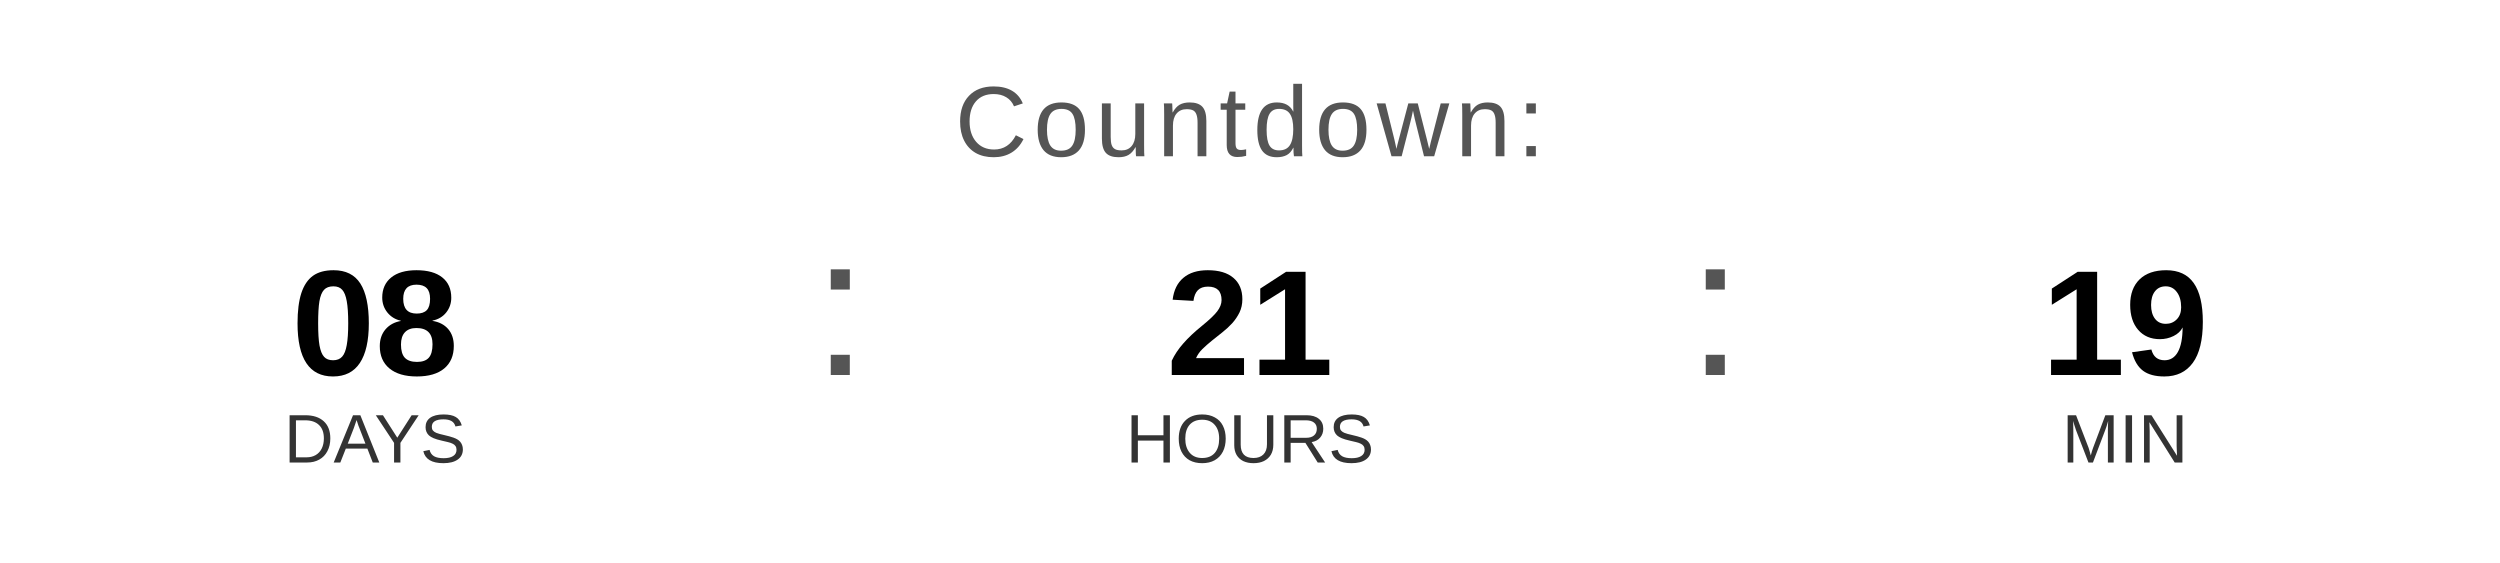
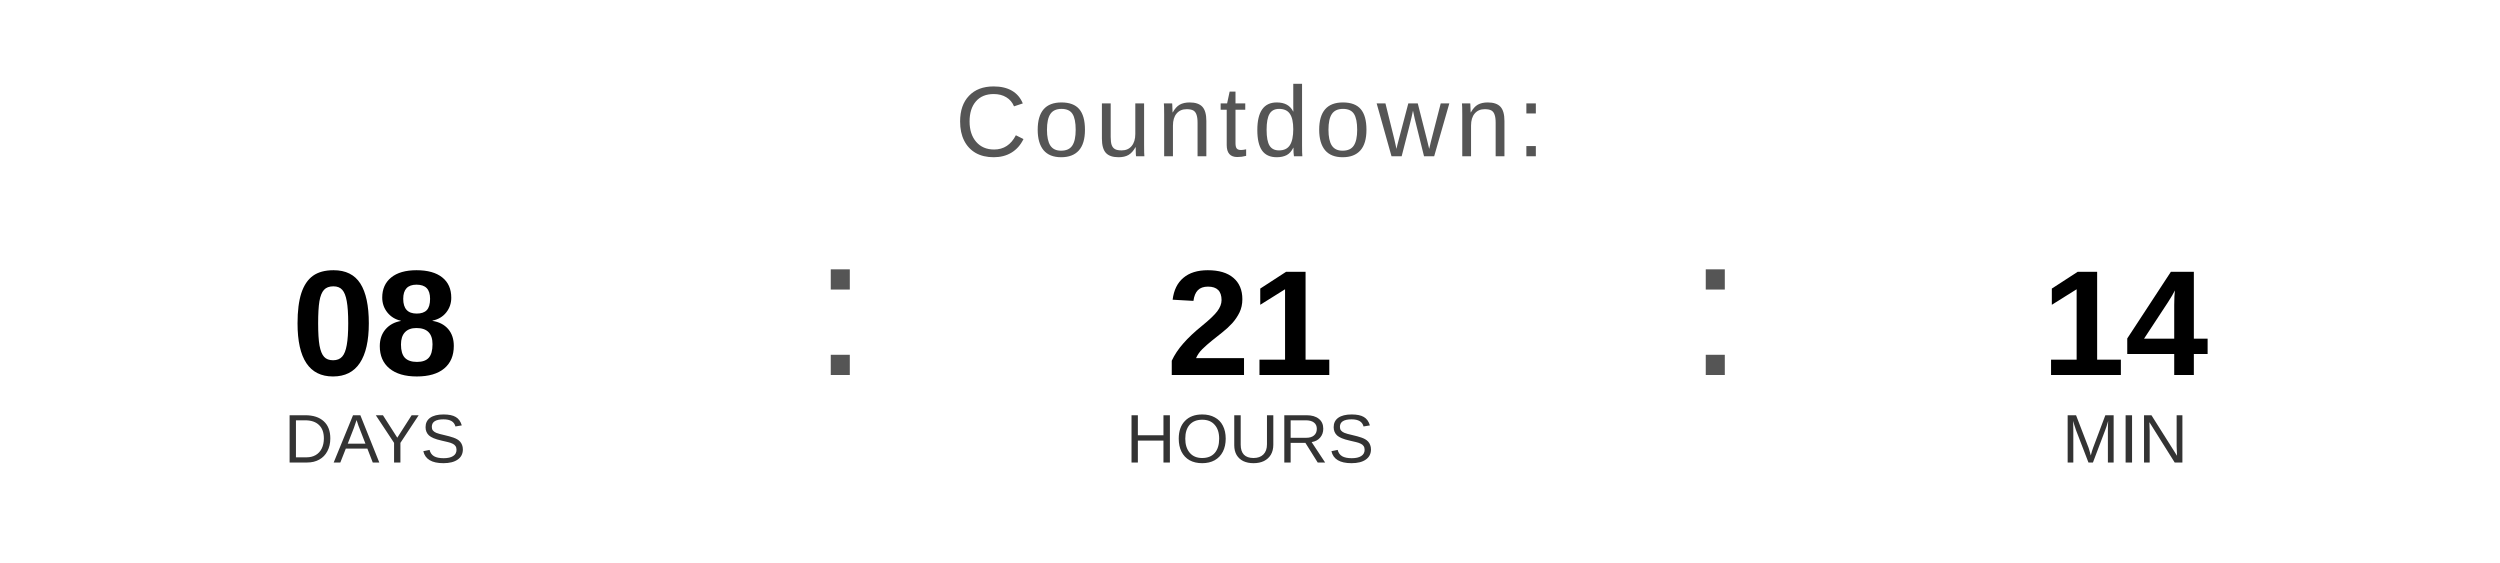
<svg xmlns="http://www.w3.org/2000/svg" width="400" height="90" viewBox="0 0 400 90">
  <text x="200" y="25" font-family="Arial, Helvetica, sans-serif" font-size="16" fill="#555555" text-anchor="middle" letter-spacing="1">
    Countdown:
  </text>
  <text x="60" y="60" font-family="Arial, Helvetica, sans-serif" font-size="24" font-weight="bold" fill="#000000" text-anchor="middle">08</text>
  <text x="60" y="74" font-family="Arial, Helvetica, sans-serif" font-size="11" fill="#333333" text-anchor="middle">DAYS</text>
  <text x="130" y="60" font-family="Arial, sans-serif" font-size="32" fill="#555555">:</text>
  <text x="200" y="60" font-family="Arial, Helvetica, sans-serif" font-size="24" font-weight="bold" fill="#000000" text-anchor="middle">21</text>
  <text x="200" y="74" font-family="Arial, Helvetica, sans-serif" font-size="11" fill="#333333" text-anchor="middle">HOURS</text>
  <text x="270" y="60" font-family="Arial, sans-serif" font-size="32" fill="#555555">:</text>
-   <text x="340" y="60" font-family="Arial, Helvetica, sans-serif" font-size="24" font-weight="bold" fill="#000000" text-anchor="middle">19</text>
+   <text x="340" y="60" font-family="Arial, Helvetica, sans-serif" font-size="24" font-weight="bold" fill="#000000" text-anchor="middle">14</text>
  <text x="340" y="74" font-family="Arial, Helvetica, sans-serif" font-size="11" fill="#333333" text-anchor="middle">MIN</text>
</svg>
